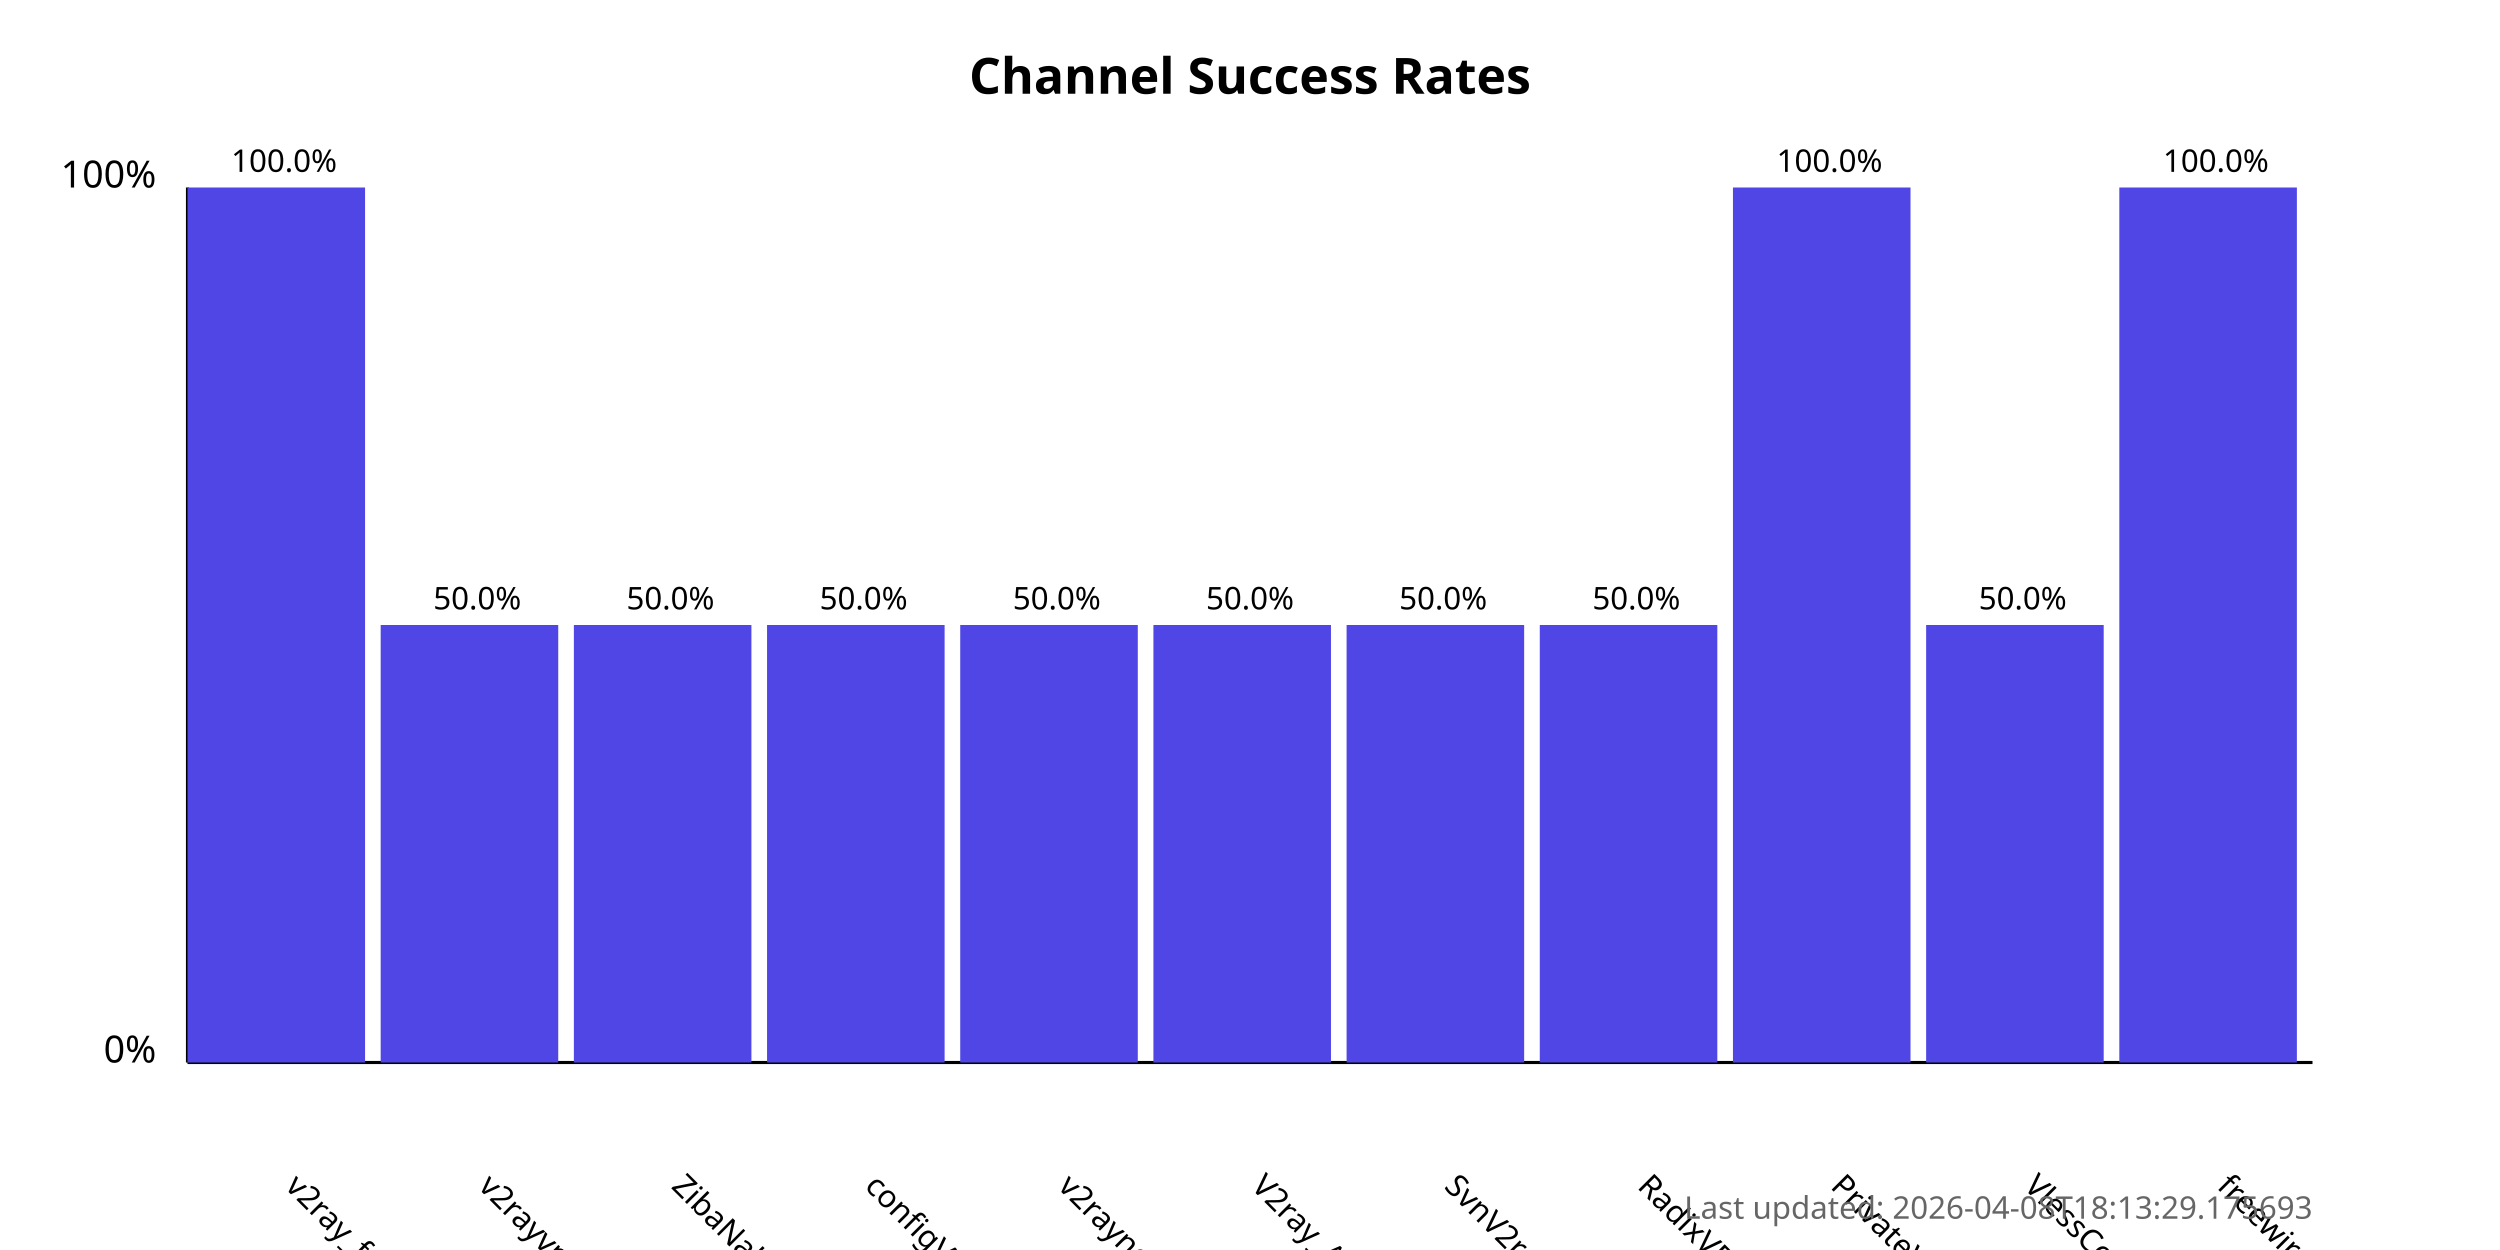
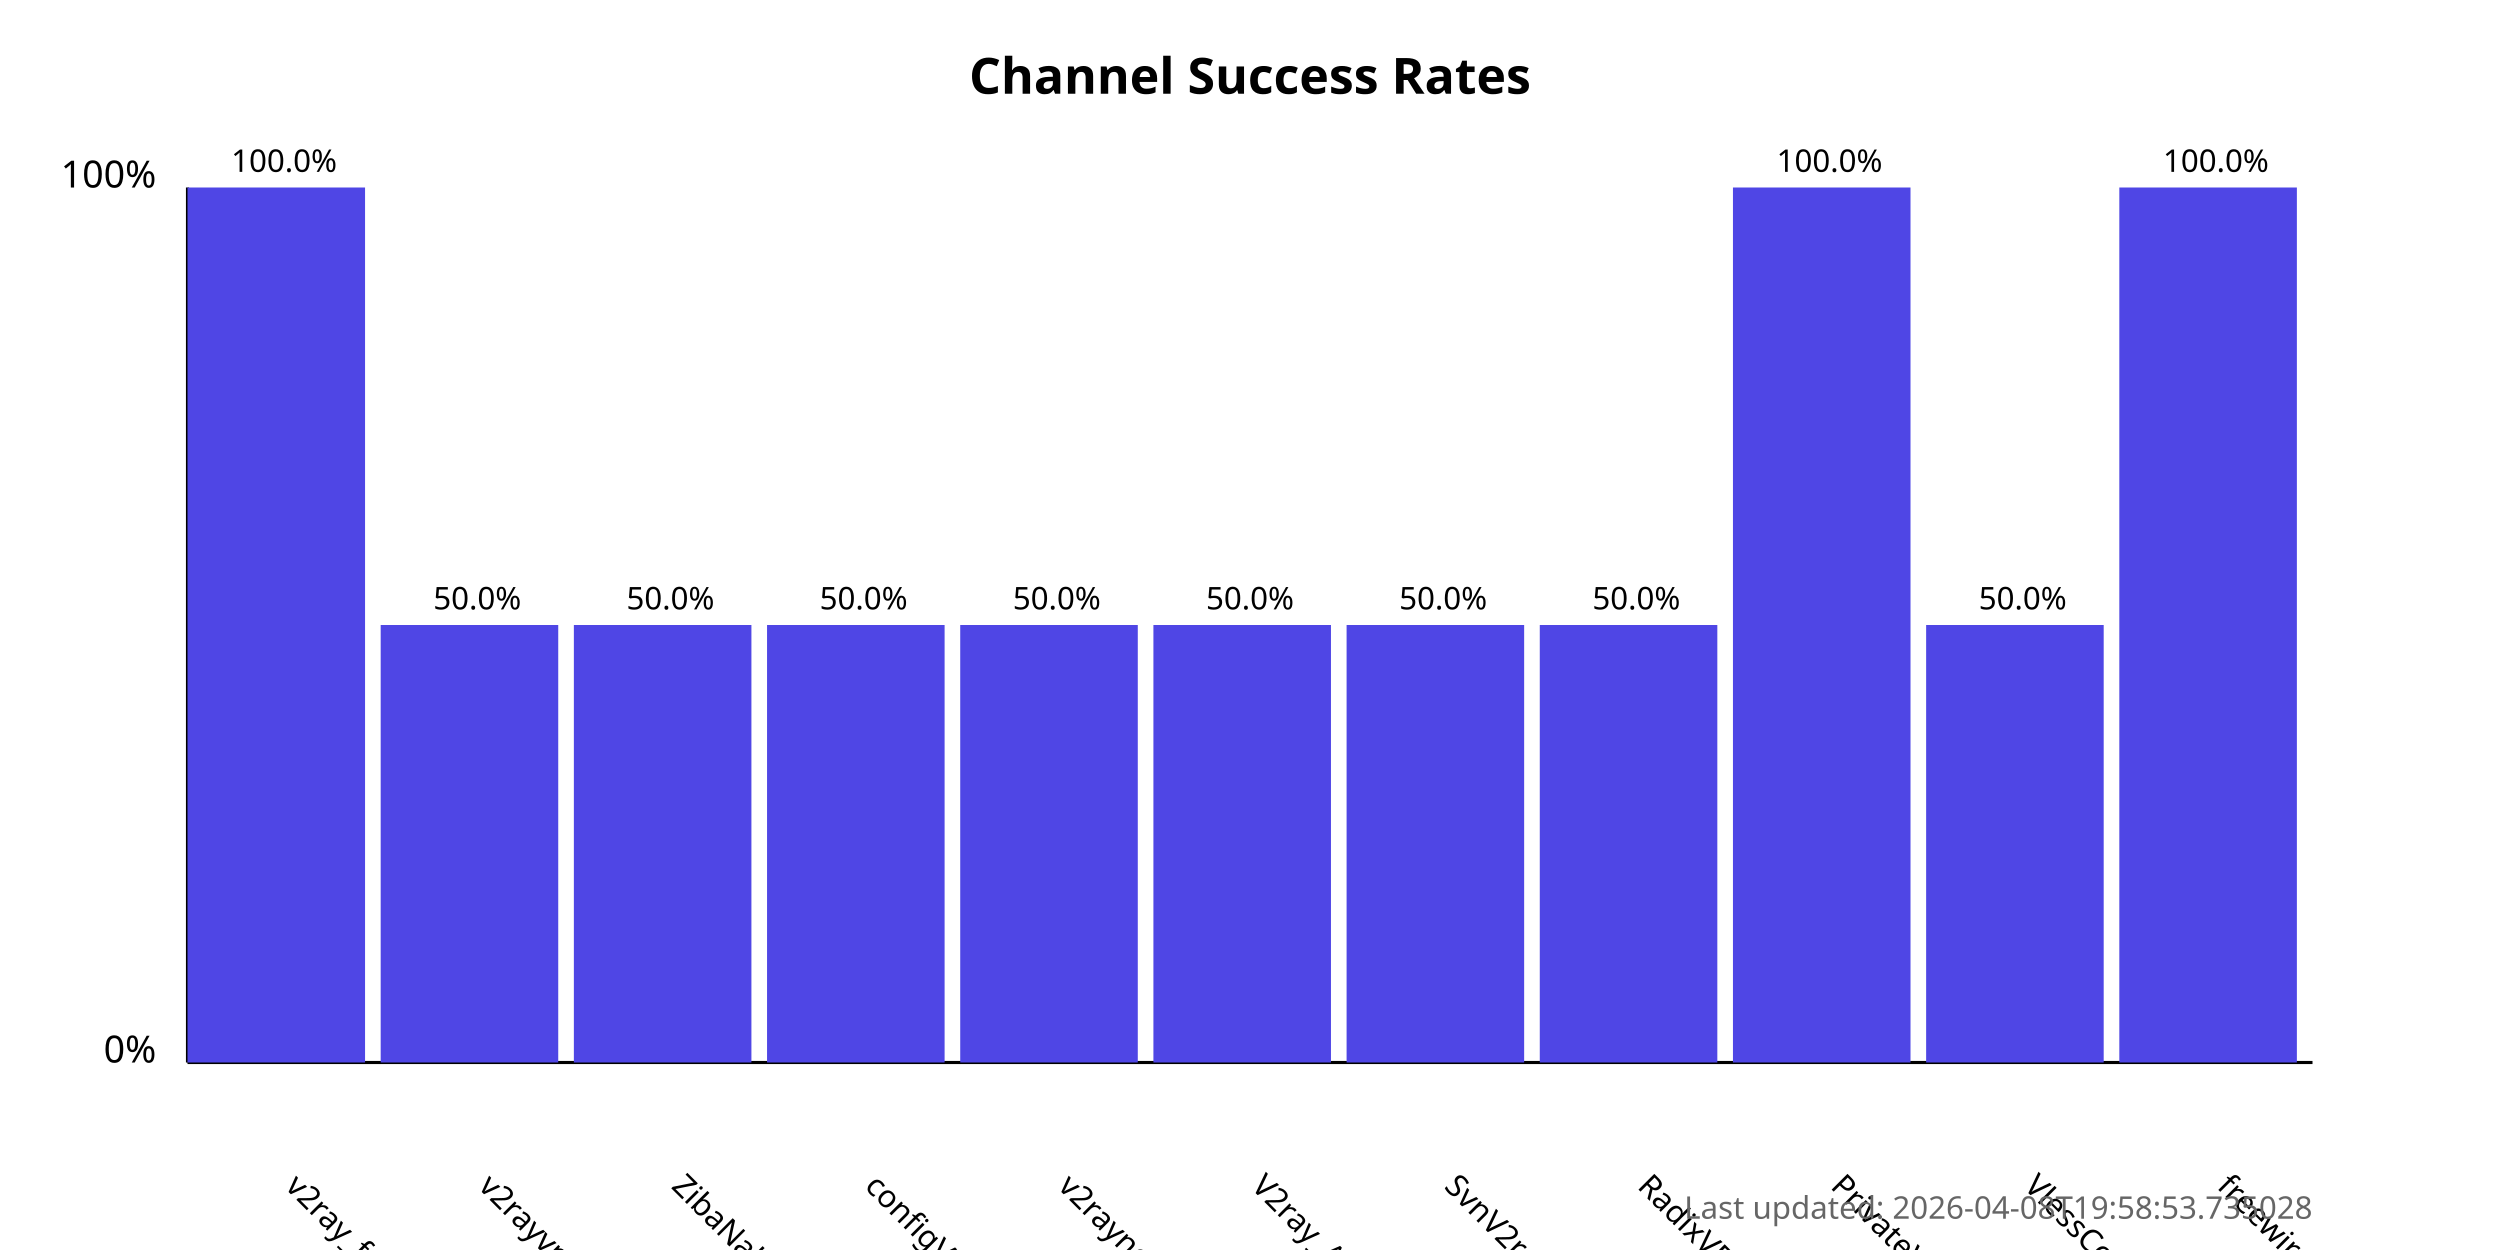
<svg xmlns="http://www.w3.org/2000/svg" width="800" height="400">
  <style>
            .chart-title { font: bold 16px sans-serif; }
            .axis-label { font: 12px sans-serif; }
            .tick-label { font: 10px sans-serif; }
            .bar { fill: #4f46e5; }
            .bar:hover { fill: #6366f1; }
            .timestamp { font: 10px sans-serif; fill: #666; }
        </style>
  <text x="400.0" y="30" text-anchor="middle" class="chart-title">
            Channel Success Rates
        </text>
  <line x1="60" y1="340" x2="60" y2="60" stroke="black" stroke-width="1" />
  <line x1="60" y1="340" x2="740" y2="340" stroke="black" stroke-width="1" />
  <text x="50" y="340" text-anchor="end" class="axis-label">0%</text>
  <text x="50" y="60" text-anchor="end" class="axis-label">100%</text>
  <g>
    <rect x="60" y="60.0" width="56.818" height="280.0" class="bar" />
    <text x="90.909" y="380" transform="rotate(45, 90.90909, 380)" text-anchor="start" class="tick-label">
                v2ray_free_conf
            </text>
    <text x="90.909" y="55.0" text-anchor="middle" class="tick-label">
                100.0%
            </text>
  </g>
  <g>
    <rect x="121.818" y="200.0" width="56.818" height="140.0" class="bar" />
    <text x="152.727" y="380" transform="rotate(45, 152.7273, 380)" text-anchor="start" class="tick-label">
                v2rayvpno
            </text>
    <text x="152.727" y="195.0" text-anchor="middle" class="tick-label">
                50.0%
            </text>
  </g>
  <g>
    <rect x="183.636" y="200.0" width="56.818" height="140.0" class="bar" />
    <text x="214.545" y="380" transform="rotate(45, 214.5455, 380)" text-anchor="start" class="tick-label">
                ZibaNabz
            </text>
    <text x="214.545" y="195.0" text-anchor="middle" class="tick-label">
                50.0%
            </text>
  </g>
  <g>
    <rect x="245.455" y="200.0" width="56.818" height="140.0" class="bar" />
    <text x="276.364" y="380" transform="rotate(45, 276.3636, 380)" text-anchor="start" class="tick-label">
                configV2rayForFree
            </text>
    <text x="276.364" y="195.0" text-anchor="middle" class="tick-label">
                50.0%
            </text>
  </g>
  <g>
    <rect x="307.273" y="200.0" width="56.818" height="140.0" class="bar" />
    <text x="338.182" y="380" transform="rotate(45, 338.1818, 380)" text-anchor="start" class="tick-label">
                v2rayngvpn
            </text>
    <text x="338.182" y="195.0" text-anchor="middle" class="tick-label">
                50.0%
            </text>
  </g>
  <g>
    <rect x="369.091" y="200.0" width="56.818" height="140.0" class="bar" />
    <text x="400.0" y="380" transform="rotate(45, 400.0, 380)" text-anchor="start" class="tick-label">
                V2ray_Alpha
            </text>
    <text x="400.0" y="195.0" text-anchor="middle" class="tick-label">
                50.0%
            </text>
  </g>
  <g>
    <rect x="430.909" y="200.0" width="56.818" height="140.0" class="bar" />
    <text x="461.818" y="380" transform="rotate(45, 461.8182, 380)" text-anchor="start" class="tick-label">
                SvnV2ray
            </text>
    <text x="461.818" y="195.0" text-anchor="middle" class="tick-label">
                50.0%
            </text>
  </g>
  <g>
    <rect x="492.727" y="200.0" width="56.818" height="140.0" class="bar" />
    <text x="523.636" y="380" transform="rotate(45, 523.6364, 380)" text-anchor="start" class="tick-label">
                RadixVPN
            </text>
    <text x="523.636" y="195.0" text-anchor="middle" class="tick-label">
                50.0%
            </text>
  </g>
  <g>
    <rect x="554.545" y="60.0" width="56.818" height="280.0" class="bar" />
    <text x="585.455" y="380" transform="rotate(45, 585.4545, 380)" text-anchor="start" class="tick-label">
                PrivateVPNs
            </text>
    <text x="585.455" y="55.0" text-anchor="middle" class="tick-label">
                100.0%
            </text>
  </g>
  <g>
    <rect x="616.364" y="200.0" width="56.818" height="140.0" class="bar" />
    <text x="647.273" y="380" transform="rotate(45, 647.2727, 380)" text-anchor="start" class="tick-label">
                VlessConfig
            </text>
    <text x="647.273" y="195.0" text-anchor="middle" class="tick-label">
                50.0%
            </text>
  </g>
  <g>
    <rect x="678.182" y="60.0" width="56.818" height="280.0" class="bar" />
    <text x="709.091" y="380" transform="rotate(45, 709.0909, 380)" text-anchor="start" class="tick-label">
                freewireguard
            </text>
    <text x="709.091" y="55.0" text-anchor="middle" class="tick-label">
                100.0%
            </text>
  </g>
  <text x="740" y="390" text-anchor="end" class="timestamp">
-             Last updated: 2026-04-08T18:13:29.175693
+             Last updated: 2026-04-08T19:58:53.735028
        </text>
</svg>
